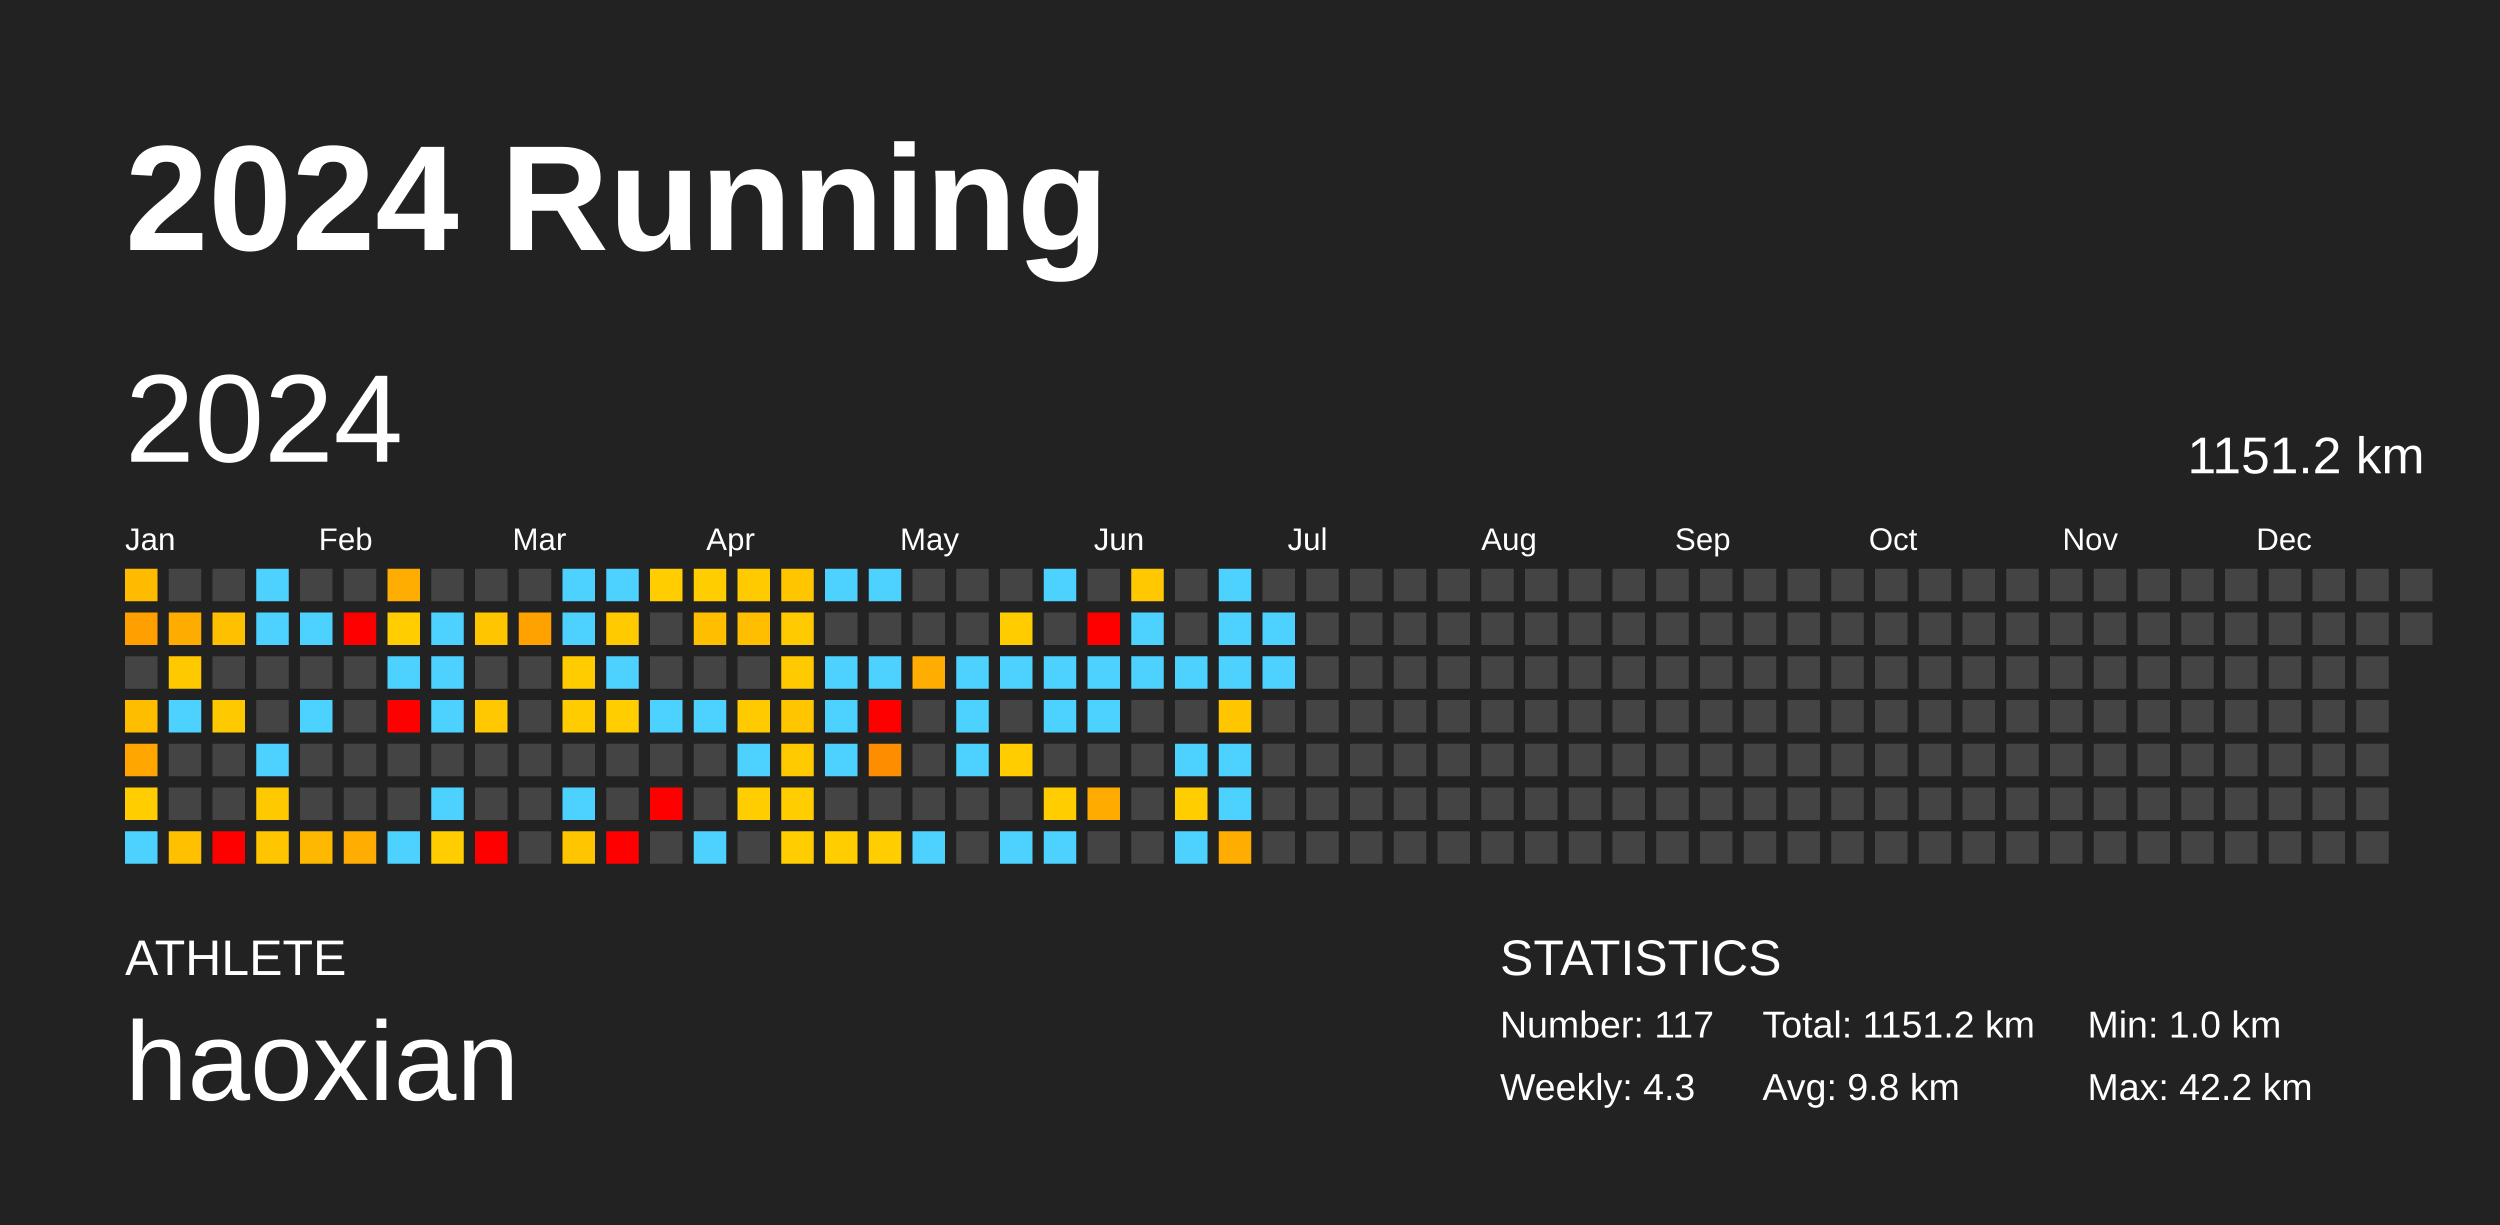
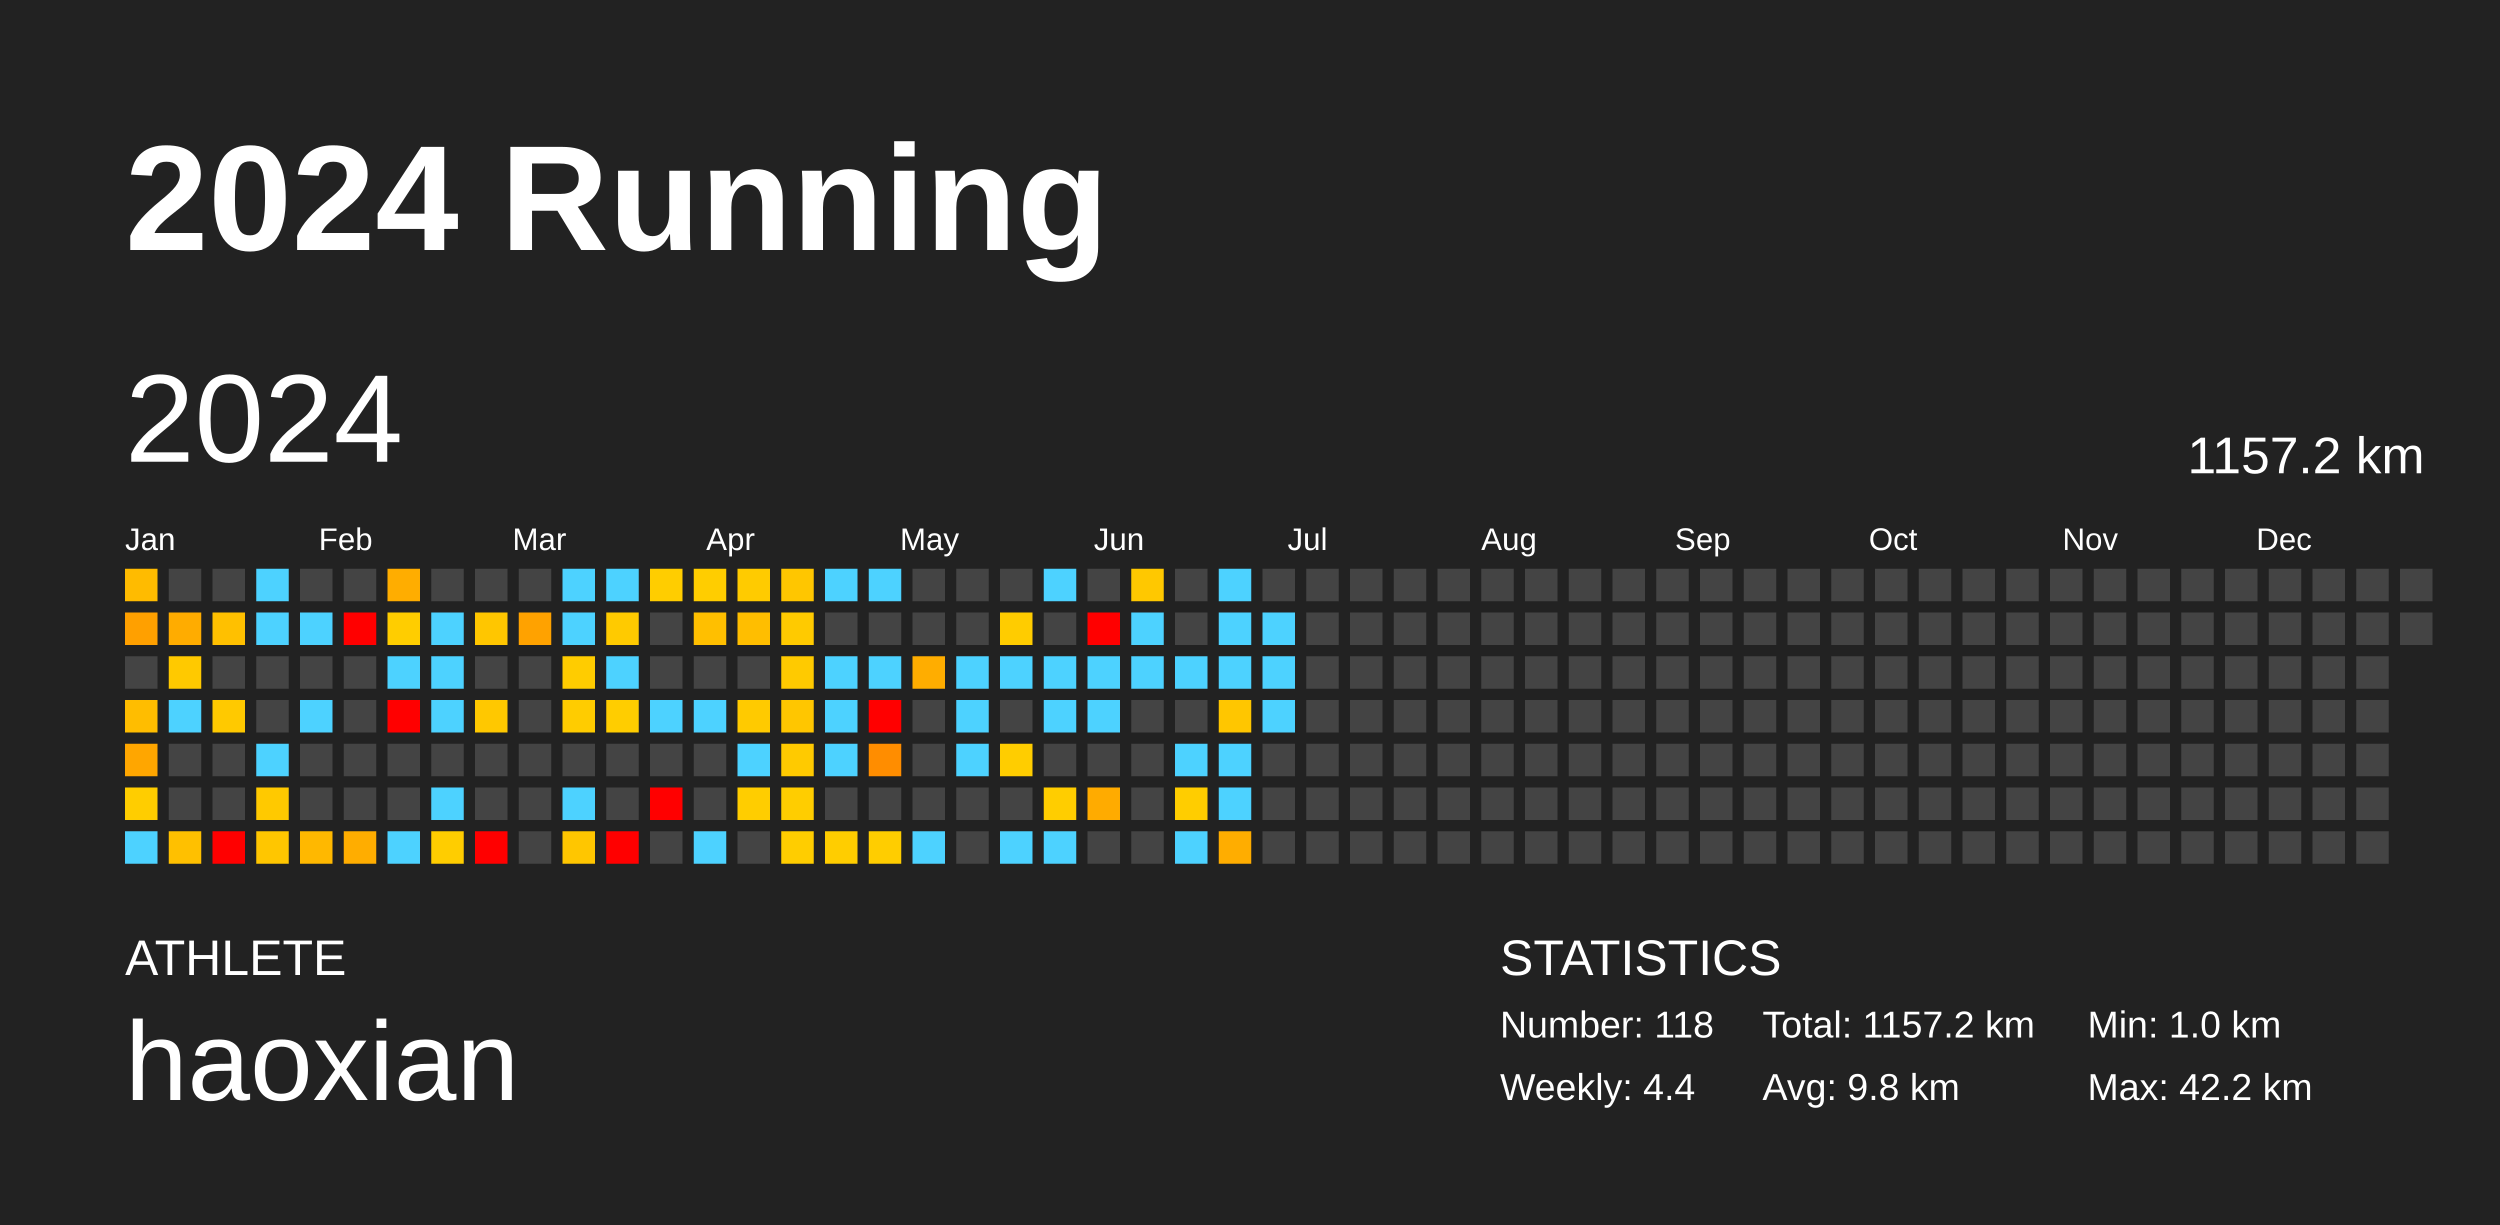
<svg xmlns="http://www.w3.org/2000/svg" baseProfile="full" height="98mm" version="1.1" viewBox="0,0,200,98" width="200mm">
  <defs />
  <rect fill="#222222" height="98" width="200" x="0" y="0" />
  <text fill="#FFFFFF" style="font-size:12px; font-family:Arial; font-weight:bold;" x="10" y="20">2024 Running</text>
  <text fill="#FFFFFF" style="font-size:4px; font-family:Arial" x="10" y="78">ATHLETE</text>
  <text fill="#FFFFFF" style="font-size:9px; font-family:Arial" x="10" y="88">haoxian</text>
  <text fill="#FFFFFF" style="font-size:4px; font-family:Arial" x="120" y="78">STATISTICS</text>
-   <text fill="#FFFFFF" style="font-size:3px; font-family:Arial" x="120" y="83">Number: 117</text>
-   <text fill="#FFFFFF" style="font-size:3px; font-family:Arial" x="120" y="88">Weekly: 4.3</text>
-   <text fill="#FFFFFF" style="font-size:3px; font-family:Arial" x="141" y="83">Total: 1151.2 km</text>
+   <text fill="#FFFFFF" style="font-size:3px; font-family:Arial" x="120" y="83">Number: 118</text>
+   <text fill="#FFFFFF" style="font-size:3px; font-family:Arial" x="120" y="88">Weekly: 4.4</text>
+   <text fill="#FFFFFF" style="font-size:3px; font-family:Arial" x="141" y="83">Total: 1157.2 km</text>
  <text fill="#FFFFFF" style="font-size:3px; font-family:Arial" x="141" y="88">Avg: 9.8 km</text>
  <text fill="#FFFFFF" style="font-size:3px; font-family:Arial" x="167" y="83">Min: 1.0 km</text>
  <text fill="#FFFFFF" style="font-size:3px; font-family:Arial" x="167" y="88">Max: 42.2 km</text>
  <text dominant-baseline="hanging" fill="#FFFFFF" style="font-size:10.0px; font-family:Arial;" x="10" y="30">2024</text>
-   <text dominant-baseline="hanging" fill="#FFFFFF" style="font-size:4.125px; font-family:Arial;" x="175" y="35">1151.2 km</text>
+   <text dominant-baseline="hanging" fill="#FFFFFF" style="font-size:4.125px; font-family:Arial;" x="175" y="35">1157.2 km</text>
  <text fill="#FFFFFF" style="font-size:2.5px; font-family:Arial" x="10.0" y="44">Jan</text>
  <text fill="#FFFFFF" style="font-size:2.5px; font-family:Arial" x="25.5" y="44">Feb</text>
  <text fill="#FFFFFF" style="font-size:2.5px; font-family:Arial" x="41.0" y="44">Mar</text>
  <text fill="#FFFFFF" style="font-size:2.5px; font-family:Arial" x="56.5" y="44">Apr</text>
  <text fill="#FFFFFF" style="font-size:2.5px; font-family:Arial" x="72.0" y="44">May</text>
  <text fill="#FFFFFF" style="font-size:2.5px; font-family:Arial" x="87.5" y="44">Jun</text>
  <text fill="#FFFFFF" style="font-size:2.5px; font-family:Arial" x="103.0" y="44">Jul</text>
  <text fill="#FFFFFF" style="font-size:2.5px; font-family:Arial" x="118.5" y="44">Aug</text>
  <text fill="#FFFFFF" style="font-size:2.5px; font-family:Arial" x="134.0" y="44">Sep</text>
  <text fill="#FFFFFF" style="font-size:2.5px; font-family:Arial" x="149.5" y="44">Oct</text>
  <text fill="#FFFFFF" style="font-size:2.5px; font-family:Arial" x="165.0" y="44">Nov</text>
  <text fill="#FFFFFF" style="font-size:2.5px; font-family:Arial" x="180.5" y="44">Dec</text>
  <rect fill="#ffbb00" height="2.6" width="2.6" x="10.0" y="45.5" />
  <rect fill="#ffa000" height="2.6" width="2.6" x="10.0" y="49.0" />
  <rect fill="#444444" height="2.6" width="2.6" x="10.0" y="52.5" />
  <rect fill="#ffbd00" height="2.6" width="2.6" x="10.0" y="56.0" />
  <rect fill="#ffa600" height="2.6" width="2.6" x="10.0" y="59.5" />
  <rect fill="#ffcd00" height="2.6" width="2.6" x="10.0" y="63.0" />
  <rect fill="#4dd2ff" height="2.6" width="2.6" x="10.0" y="66.5" />
  <rect fill="#444444" height="2.6" width="2.6" x="13.5" y="45.5" />
  <rect fill="#ffac00" height="2.6" width="2.6" x="13.5" y="49.0" />
  <rect fill="#ffc900" height="2.6" width="2.6" x="13.5" y="52.5" />
  <rect fill="#4dd2ff" height="2.6" width="2.6" x="13.5" y="56.0" />
  <rect fill="#444444" height="2.6" width="2.6" x="13.5" y="59.5" />
  <rect fill="#444444" height="2.6" width="2.6" x="13.5" y="63.0" />
  <rect fill="#ffc000" height="2.6" width="2.6" x="13.5" y="66.5" />
  <rect fill="#444444" height="2.6" width="2.6" x="17.0" y="45.5" />
  <rect fill="#ffc000" height="2.6" width="2.6" x="17.0" y="49.0" />
  <rect fill="#444444" height="2.6" width="2.6" x="17.0" y="52.5" />
  <rect fill="#ffc900" height="2.6" width="2.6" x="17.0" y="56.0" />
  <rect fill="#444444" height="2.6" width="2.6" x="17.0" y="59.5" />
  <rect fill="#444444" height="2.6" width="2.6" x="17.0" y="63.0" />
  <rect fill="red" height="2.6" width="2.6" x="17.0" y="66.5" />
  <rect fill="#4dd2ff" height="2.6" width="2.6" x="20.5" y="45.5" />
  <rect fill="#4dd2ff" height="2.6" width="2.6" x="20.5" y="49.0" />
  <rect fill="#444444" height="2.6" width="2.6" x="20.5" y="52.5" />
  <rect fill="#444444" height="2.6" width="2.6" x="20.5" y="56.0" />
  <rect fill="#4dd2ff" height="2.6" width="2.6" x="20.5" y="59.5" />
  <rect fill="#ffc900" height="2.6" width="2.6" x="20.5" y="63.0" />
  <rect fill="#ffc600" height="2.6" width="2.6" x="20.5" y="66.5" />
  <rect fill="#444444" height="2.6" width="2.6" x="24.0" y="45.5" />
  <rect fill="#4dd2ff" height="2.6" width="2.6" x="24.0" y="49.0" />
  <rect fill="#444444" height="2.6" width="2.6" x="24.0" y="52.5" />
  <rect fill="#4dd2ff" height="2.6" width="2.6" x="24.0" y="56.0" />
  <rect fill="#444444" height="2.6" width="2.6" x="24.0" y="59.5" />
  <rect fill="#444444" height="2.6" width="2.6" x="24.0" y="63.0" />
  <rect fill="#ffb800" height="2.6" width="2.6" x="24.0" y="66.5" />
  <rect fill="#444444" height="2.6" width="2.6" x="27.5" y="45.5" />
  <rect fill="red" height="2.6" width="2.6" x="27.5" y="49.0" />
  <rect fill="#444444" height="2.6" width="2.6" x="27.5" y="52.5" />
  <rect fill="#444444" height="2.6" width="2.6" x="27.5" y="56.0" />
  <rect fill="#444444" height="2.6" width="2.6" x="27.5" y="59.5" />
  <rect fill="#444444" height="2.6" width="2.6" x="27.5" y="63.0" />
  <rect fill="#ffad00" height="2.6" width="2.6" x="27.5" y="66.5" />
  <rect fill="#ffad00" height="2.6" width="2.6" x="31.0" y="45.5" />
  <rect fill="#ffcd00" height="2.6" width="2.6" x="31.0" y="49.0" />
  <rect fill="#4dd2ff" height="2.6" width="2.6" x="31.0" y="52.5" />
  <rect fill="red" height="2.6" width="2.6" x="31.0" y="56.0" />
  <rect fill="#444444" height="2.6" width="2.6" x="31.0" y="59.5" />
  <rect fill="#444444" height="2.6" width="2.6" x="31.0" y="63.0" />
  <rect fill="#4dd2ff" height="2.6" width="2.6" x="31.0" y="66.5" />
  <rect fill="#444444" height="2.6" width="2.6" x="34.5" y="45.5" />
  <rect fill="#4dd2ff" height="2.6" width="2.6" x="34.5" y="49.0" />
  <rect fill="#4dd2ff" height="2.6" width="2.6" x="34.5" y="52.5" />
  <rect fill="#4dd2ff" height="2.6" width="2.6" x="34.5" y="56.0" />
  <rect fill="#444444" height="2.6" width="2.6" x="34.5" y="59.5" />
  <rect fill="#4dd2ff" height="2.6" width="2.6" x="34.5" y="63.0" />
  <rect fill="#ffcd00" height="2.6" width="2.6" x="34.5" y="66.5" />
  <rect fill="#444444" height="2.6" width="2.6" x="38.0" y="45.5" />
  <rect fill="#ffc600" height="2.6" width="2.6" x="38.0" y="49.0" />
  <rect fill="#444444" height="2.6" width="2.6" x="38.0" y="52.5" />
  <rect fill="#ffc800" height="2.6" width="2.6" x="38.0" y="56.0" />
  <rect fill="#444444" height="2.6" width="2.6" x="38.0" y="59.5" />
  <rect fill="#444444" height="2.6" width="2.6" x="38.0" y="63.0" />
  <rect fill="red" height="2.6" width="2.6" x="38.0" y="66.5" />
  <rect fill="#444444" height="2.6" width="2.6" x="41.5" y="45.5" />
  <rect fill="#ffa200" height="2.6" width="2.6" x="41.5" y="49.0" />
  <rect fill="#444444" height="2.6" width="2.6" x="41.5" y="52.5" />
  <rect fill="#444444" height="2.6" width="2.6" x="41.5" y="56.0" />
  <rect fill="#444444" height="2.6" width="2.6" x="41.5" y="59.5" />
  <rect fill="#444444" height="2.6" width="2.6" x="41.5" y="63.0" />
  <rect fill="#444444" height="2.6" width="2.6" x="41.5" y="66.5" />
  <rect fill="#4dd2ff" height="2.6" width="2.6" x="45.0" y="45.5" />
  <rect fill="#4dd2ff" height="2.6" width="2.6" x="45.0" y="49.0" />
  <rect fill="#ffcc00" height="2.6" width="2.6" x="45.0" y="52.5" />
  <rect fill="#ffcc00" height="2.6" width="2.6" x="45.0" y="56.0" />
  <rect fill="#444444" height="2.6" width="2.6" x="45.0" y="59.5" />
  <rect fill="#4dd2ff" height="2.6" width="2.6" x="45.0" y="63.0" />
  <rect fill="#ffc600" height="2.6" width="2.6" x="45.0" y="66.5" />
  <rect fill="#4dd2ff" height="2.6" width="2.6" x="48.5" y="45.5" />
  <rect fill="#ffca00" height="2.6" width="2.6" x="48.5" y="49.0" />
  <rect fill="#4dd2ff" height="2.6" width="2.6" x="48.5" y="52.5" />
  <rect fill="#ffcd00" height="2.6" width="2.6" x="48.5" y="56.0" />
  <rect fill="#444444" height="2.6" width="2.6" x="48.5" y="59.5" />
  <rect fill="#444444" height="2.6" width="2.6" x="48.5" y="63.0" />
  <rect fill="red" height="2.6" width="2.6" x="48.5" y="66.5" />
  <rect fill="#ffcd00" height="2.6" width="2.6" x="52.0" y="45.5" />
  <rect fill="#444444" height="2.6" width="2.6" x="52.0" y="49.0" />
  <rect fill="#444444" height="2.6" width="2.6" x="52.0" y="52.5" />
  <rect fill="#4dd2ff" height="2.6" width="2.6" x="52.0" y="56.0" />
  <rect fill="#444444" height="2.6" width="2.6" x="52.0" y="59.5" />
  <rect fill="red" height="2.6" width="2.6" x="52.0" y="63.0" />
  <rect fill="#444444" height="2.6" width="2.6" x="52.0" y="66.5" />
  <rect fill="#ffcd00" height="2.6" width="2.6" x="55.5" y="45.5" />
  <rect fill="#ffbf00" height="2.6" width="2.6" x="55.5" y="49.0" />
  <rect fill="#444444" height="2.6" width="2.6" x="55.5" y="52.5" />
  <rect fill="#4dd2ff" height="2.6" width="2.6" x="55.5" y="56.0" />
  <rect fill="#444444" height="2.6" width="2.6" x="55.5" y="59.5" />
  <rect fill="#444444" height="2.6" width="2.6" x="55.5" y="63.0" />
  <rect fill="#4dd2ff" height="2.6" width="2.6" x="55.5" y="66.5" />
  <rect fill="#ffcb00" height="2.6" width="2.6" x="59.0" y="45.5" />
  <rect fill="#ffbe00" height="2.6" width="2.6" x="59.0" y="49.0" />
  <rect fill="#444444" height="2.6" width="2.6" x="59.0" y="52.5" />
  <rect fill="#ffca00" height="2.6" width="2.6" x="59.0" y="56.0" />
  <rect fill="#4dd2ff" height="2.6" width="2.6" x="59.0" y="59.5" />
  <rect fill="#ffcd00" height="2.6" width="2.6" x="59.0" y="63.0" />
  <rect fill="#444444" height="2.6" width="2.6" x="59.0" y="66.5" />
  <rect fill="#ffc600" height="2.6" width="2.6" x="62.5" y="45.5" />
  <rect fill="#ffca00" height="2.6" width="2.6" x="62.5" y="49.0" />
  <rect fill="#ffca00" height="2.6" width="2.6" x="62.5" y="52.5" />
  <rect fill="#ffc600" height="2.6" width="2.6" x="62.5" y="56.0" />
  <rect fill="#ffca00" height="2.6" width="2.6" x="62.5" y="59.5" />
  <rect fill="#ffcd00" height="2.6" width="2.6" x="62.5" y="63.0" />
  <rect fill="#ffcd00" height="2.6" width="2.6" x="62.5" y="66.5" />
  <rect fill="#4dd2ff" height="2.6" width="2.6" x="66.0" y="45.5" />
  <rect fill="#444444" height="2.6" width="2.6" x="66.0" y="49.0" />
  <rect fill="#4dd2ff" height="2.6" width="2.6" x="66.0" y="52.5" />
  <rect fill="#4dd2ff" height="2.6" width="2.6" x="66.0" y="56.0" />
  <rect fill="#4dd2ff" height="2.6" width="2.6" x="66.0" y="59.5" />
  <rect fill="#444444" height="2.6" width="2.6" x="66.0" y="63.0" />
  <rect fill="#ffcd00" height="2.6" width="2.6" x="66.0" y="66.5" />
  <rect fill="#4dd2ff" height="2.6" width="2.6" x="69.5" y="45.5" />
  <rect fill="#444444" height="2.6" width="2.6" x="69.5" y="49.0" />
  <rect fill="#4dd2ff" height="2.6" width="2.6" x="69.5" y="52.5" />
  <rect fill="red" height="2.6" width="2.6" x="69.5" y="56.0" />
  <rect fill="#ff8d00" height="2.6" width="2.6" x="69.5" y="59.5" />
  <rect fill="#444444" height="2.6" width="2.6" x="69.5" y="63.0" />
  <rect fill="#ffcd00" height="2.6" width="2.6" x="69.5" y="66.5" />
  <rect fill="#444444" height="2.6" width="2.6" x="73.0" y="45.5" />
  <rect fill="#444444" height="2.6" width="2.6" x="73.0" y="49.0" />
  <rect fill="#ffad00" height="2.6" width="2.6" x="73.0" y="52.5" />
  <rect fill="#444444" height="2.6" width="2.6" x="73.0" y="56.0" />
  <rect fill="#444444" height="2.6" width="2.6" x="73.0" y="59.5" />
  <rect fill="#444444" height="2.6" width="2.6" x="73.0" y="63.0" />
  <rect fill="#4dd2ff" height="2.6" width="2.6" x="73.0" y="66.5" />
  <rect fill="#444444" height="2.6" width="2.6" x="76.5" y="45.5" />
  <rect fill="#444444" height="2.6" width="2.6" x="76.5" y="49.0" />
  <rect fill="#4dd2ff" height="2.6" width="2.6" x="76.5" y="52.5" />
  <rect fill="#4dd2ff" height="2.6" width="2.6" x="76.5" y="56.0" />
  <rect fill="#4dd2ff" height="2.6" width="2.6" x="76.5" y="59.5" />
  <rect fill="#444444" height="2.6" width="2.6" x="76.5" y="63.0" />
  <rect fill="#444444" height="2.6" width="2.6" x="76.5" y="66.5" />
  <rect fill="#444444" height="2.6" width="2.6" x="80.0" y="45.5" />
  <rect fill="#ffcc00" height="2.6" width="2.6" x="80.0" y="49.0" />
  <rect fill="#4dd2ff" height="2.6" width="2.6" x="80.0" y="52.5" />
  <rect fill="#444444" height="2.6" width="2.6" x="80.0" y="56.0" />
  <rect fill="#ffcd00" height="2.6" width="2.6" x="80.0" y="59.5" />
  <rect fill="#444444" height="2.6" width="2.6" x="80.0" y="63.0" />
  <rect fill="#4dd2ff" height="2.6" width="2.6" x="80.0" y="66.5" />
  <rect fill="#4dd2ff" height="2.6" width="2.6" x="83.5" y="45.5" />
  <rect fill="#444444" height="2.6" width="2.6" x="83.5" y="49.0" />
  <rect fill="#4dd2ff" height="2.6" width="2.6" x="83.5" y="52.5" />
  <rect fill="#4dd2ff" height="2.6" width="2.6" x="83.5" y="56.0" />
  <rect fill="#444444" height="2.6" width="2.6" x="83.5" y="59.5" />
  <rect fill="#ffcd00" height="2.6" width="2.6" x="83.5" y="63.0" />
  <rect fill="#4dd2ff" height="2.6" width="2.6" x="83.5" y="66.5" />
  <rect fill="#444444" height="2.6" width="2.6" x="87.0" y="45.5" />
  <rect fill="red" height="2.6" width="2.6" x="87.0" y="49.0" />
  <rect fill="#4dd2ff" height="2.6" width="2.6" x="87.0" y="52.5" />
  <rect fill="#4dd2ff" height="2.6" width="2.6" x="87.0" y="56.0" />
  <rect fill="#444444" height="2.6" width="2.6" x="87.0" y="59.5" />
  <rect fill="#ffab00" height="2.6" width="2.6" x="87.0" y="63.0" />
  <rect fill="#444444" height="2.6" width="2.6" x="87.0" y="66.5" />
  <rect fill="#ffc800" height="2.6" width="2.6" x="90.5" y="45.5" />
  <rect fill="#4dd2ff" height="2.6" width="2.6" x="90.5" y="49.0" />
  <rect fill="#4dd2ff" height="2.6" width="2.6" x="90.5" y="52.5" />
  <rect fill="#444444" height="2.6" width="2.6" x="90.5" y="56.0" />
  <rect fill="#444444" height="2.6" width="2.6" x="90.5" y="59.5" />
  <rect fill="#444444" height="2.6" width="2.6" x="90.5" y="63.0" />
  <rect fill="#444444" height="2.6" width="2.6" x="90.5" y="66.5" />
  <rect fill="#444444" height="2.6" width="2.6" x="94.0" y="45.5" />
  <rect fill="#444444" height="2.6" width="2.6" x="94.0" y="49.0" />
  <rect fill="#4dd2ff" height="2.6" width="2.6" x="94.0" y="52.5" />
  <rect fill="#444444" height="2.6" width="2.6" x="94.0" y="56.0" />
  <rect fill="#4dd2ff" height="2.6" width="2.6" x="94.0" y="59.5" />
  <rect fill="#ffcd00" height="2.6" width="2.6" x="94.0" y="63.0" />
  <rect fill="#4dd2ff" height="2.6" width="2.6" x="94.0" y="66.5" />
  <rect fill="#4dd2ff" height="2.6" width="2.6" x="97.5" y="45.5" />
  <rect fill="#4dd2ff" height="2.6" width="2.6" x="97.5" y="49.0" />
  <rect fill="#4dd2ff" height="2.6" width="2.6" x="97.5" y="52.5" />
  <rect fill="#ffc600" height="2.6" width="2.6" x="97.5" y="56.0" />
  <rect fill="#4dd2ff" height="2.6" width="2.6" x="97.5" y="59.5" />
  <rect fill="#4dd2ff" height="2.6" width="2.6" x="97.5" y="63.0" />
  <rect fill="#ffad00" height="2.6" width="2.6" x="97.5" y="66.5" />
  <rect fill="#444444" height="2.6" width="2.6" x="101.0" y="45.5" />
  <rect fill="#4dd2ff" height="2.6" width="2.6" x="101.0" y="49.0" />
  <rect fill="#4dd2ff" height="2.6" width="2.6" x="101.0" y="52.5" />
-   <rect fill="#444444" height="2.6" width="2.6" x="101.0" y="56.0" />
+   <rect fill="#4dd2ff" height="2.6" width="2.6" x="101.0" y="56.0" />
  <rect fill="#444444" height="2.6" width="2.6" x="101.0" y="59.5" />
  <rect fill="#444444" height="2.6" width="2.6" x="101.0" y="63.0" />
  <rect fill="#444444" height="2.6" width="2.6" x="101.0" y="66.5" />
  <rect fill="#444444" height="2.6" width="2.6" x="104.5" y="45.5" />
  <rect fill="#444444" height="2.6" width="2.6" x="104.5" y="49.0" />
  <rect fill="#444444" height="2.6" width="2.6" x="104.5" y="52.5" />
  <rect fill="#444444" height="2.6" width="2.6" x="104.5" y="56.0" />
  <rect fill="#444444" height="2.6" width="2.6" x="104.5" y="59.5" />
  <rect fill="#444444" height="2.6" width="2.6" x="104.5" y="63.0" />
  <rect fill="#444444" height="2.6" width="2.6" x="104.5" y="66.5" />
  <rect fill="#444444" height="2.6" width="2.6" x="108.0" y="45.5" />
  <rect fill="#444444" height="2.6" width="2.6" x="108.0" y="49.0" />
  <rect fill="#444444" height="2.6" width="2.6" x="108.0" y="52.5" />
  <rect fill="#444444" height="2.6" width="2.6" x="108.0" y="56.0" />
  <rect fill="#444444" height="2.6" width="2.6" x="108.0" y="59.5" />
  <rect fill="#444444" height="2.6" width="2.6" x="108.0" y="63.0" />
  <rect fill="#444444" height="2.6" width="2.6" x="108.0" y="66.5" />
  <rect fill="#444444" height="2.6" width="2.6" x="111.5" y="45.5" />
  <rect fill="#444444" height="2.6" width="2.6" x="111.5" y="49.0" />
  <rect fill="#444444" height="2.6" width="2.6" x="111.5" y="52.5" />
  <rect fill="#444444" height="2.6" width="2.6" x="111.5" y="56.0" />
  <rect fill="#444444" height="2.6" width="2.6" x="111.5" y="59.5" />
  <rect fill="#444444" height="2.6" width="2.6" x="111.5" y="63.0" />
  <rect fill="#444444" height="2.6" width="2.6" x="111.5" y="66.5" />
  <rect fill="#444444" height="2.6" width="2.6" x="115.0" y="45.5" />
  <rect fill="#444444" height="2.6" width="2.6" x="115.0" y="49.0" />
  <rect fill="#444444" height="2.6" width="2.6" x="115.0" y="52.5" />
  <rect fill="#444444" height="2.6" width="2.6" x="115.0" y="56.0" />
  <rect fill="#444444" height="2.6" width="2.6" x="115.0" y="59.5" />
  <rect fill="#444444" height="2.6" width="2.6" x="115.0" y="63.0" />
  <rect fill="#444444" height="2.6" width="2.6" x="115.0" y="66.5" />
  <rect fill="#444444" height="2.6" width="2.6" x="118.5" y="45.5" />
  <rect fill="#444444" height="2.6" width="2.6" x="118.5" y="49.0" />
  <rect fill="#444444" height="2.6" width="2.6" x="118.5" y="52.5" />
  <rect fill="#444444" height="2.6" width="2.6" x="118.5" y="56.0" />
  <rect fill="#444444" height="2.6" width="2.6" x="118.5" y="59.5" />
  <rect fill="#444444" height="2.6" width="2.6" x="118.5" y="63.0" />
  <rect fill="#444444" height="2.6" width="2.6" x="118.5" y="66.5" />
  <rect fill="#444444" height="2.6" width="2.6" x="122.0" y="45.5" />
  <rect fill="#444444" height="2.6" width="2.6" x="122.0" y="49.0" />
  <rect fill="#444444" height="2.6" width="2.6" x="122.0" y="52.5" />
  <rect fill="#444444" height="2.6" width="2.6" x="122.0" y="56.0" />
  <rect fill="#444444" height="2.6" width="2.6" x="122.0" y="59.5" />
  <rect fill="#444444" height="2.6" width="2.6" x="122.0" y="63.0" />
  <rect fill="#444444" height="2.6" width="2.6" x="122.0" y="66.5" />
  <rect fill="#444444" height="2.6" width="2.6" x="125.5" y="45.5" />
  <rect fill="#444444" height="2.6" width="2.6" x="125.5" y="49.0" />
  <rect fill="#444444" height="2.6" width="2.6" x="125.5" y="52.5" />
  <rect fill="#444444" height="2.6" width="2.6" x="125.5" y="56.0" />
  <rect fill="#444444" height="2.6" width="2.6" x="125.5" y="59.5" />
  <rect fill="#444444" height="2.6" width="2.6" x="125.5" y="63.0" />
  <rect fill="#444444" height="2.6" width="2.6" x="125.5" y="66.5" />
  <rect fill="#444444" height="2.6" width="2.6" x="129.0" y="45.5" />
  <rect fill="#444444" height="2.6" width="2.6" x="129.0" y="49.0" />
  <rect fill="#444444" height="2.6" width="2.6" x="129.0" y="52.5" />
  <rect fill="#444444" height="2.6" width="2.6" x="129.0" y="56.0" />
  <rect fill="#444444" height="2.6" width="2.6" x="129.0" y="59.5" />
  <rect fill="#444444" height="2.6" width="2.6" x="129.0" y="63.0" />
  <rect fill="#444444" height="2.6" width="2.6" x="129.0" y="66.5" />
  <rect fill="#444444" height="2.6" width="2.6" x="132.5" y="45.5" />
  <rect fill="#444444" height="2.6" width="2.6" x="132.5" y="49.0" />
  <rect fill="#444444" height="2.6" width="2.6" x="132.5" y="52.5" />
  <rect fill="#444444" height="2.6" width="2.6" x="132.5" y="56.0" />
  <rect fill="#444444" height="2.6" width="2.6" x="132.5" y="59.5" />
  <rect fill="#444444" height="2.6" width="2.6" x="132.5" y="63.0" />
  <rect fill="#444444" height="2.6" width="2.6" x="132.5" y="66.5" />
  <rect fill="#444444" height="2.6" width="2.6" x="136.0" y="45.5" />
  <rect fill="#444444" height="2.6" width="2.6" x="136.0" y="49.0" />
  <rect fill="#444444" height="2.6" width="2.6" x="136.0" y="52.5" />
  <rect fill="#444444" height="2.6" width="2.6" x="136.0" y="56.0" />
  <rect fill="#444444" height="2.6" width="2.6" x="136.0" y="59.5" />
  <rect fill="#444444" height="2.6" width="2.6" x="136.0" y="63.0" />
  <rect fill="#444444" height="2.6" width="2.6" x="136.0" y="66.5" />
  <rect fill="#444444" height="2.6" width="2.6" x="139.5" y="45.5" />
  <rect fill="#444444" height="2.6" width="2.6" x="139.5" y="49.0" />
  <rect fill="#444444" height="2.6" width="2.6" x="139.5" y="52.5" />
  <rect fill="#444444" height="2.6" width="2.6" x="139.5" y="56.0" />
  <rect fill="#444444" height="2.6" width="2.6" x="139.5" y="59.5" />
  <rect fill="#444444" height="2.6" width="2.6" x="139.5" y="63.0" />
  <rect fill="#444444" height="2.6" width="2.6" x="139.5" y="66.5" />
  <rect fill="#444444" height="2.6" width="2.6" x="143.0" y="45.5" />
  <rect fill="#444444" height="2.6" width="2.6" x="143.0" y="49.0" />
  <rect fill="#444444" height="2.6" width="2.6" x="143.0" y="52.5" />
  <rect fill="#444444" height="2.6" width="2.6" x="143.0" y="56.0" />
  <rect fill="#444444" height="2.6" width="2.6" x="143.0" y="59.5" />
  <rect fill="#444444" height="2.6" width="2.6" x="143.0" y="63.0" />
  <rect fill="#444444" height="2.6" width="2.6" x="143.0" y="66.5" />
  <rect fill="#444444" height="2.6" width="2.6" x="146.5" y="45.5" />
  <rect fill="#444444" height="2.6" width="2.6" x="146.5" y="49.0" />
  <rect fill="#444444" height="2.6" width="2.6" x="146.5" y="52.5" />
  <rect fill="#444444" height="2.6" width="2.6" x="146.5" y="56.0" />
  <rect fill="#444444" height="2.6" width="2.6" x="146.5" y="59.5" />
  <rect fill="#444444" height="2.6" width="2.6" x="146.5" y="63.0" />
  <rect fill="#444444" height="2.6" width="2.6" x="146.5" y="66.5" />
  <rect fill="#444444" height="2.6" width="2.6" x="150.0" y="45.5" />
  <rect fill="#444444" height="2.6" width="2.6" x="150.0" y="49.0" />
  <rect fill="#444444" height="2.6" width="2.6" x="150.0" y="52.5" />
  <rect fill="#444444" height="2.6" width="2.6" x="150.0" y="56.0" />
  <rect fill="#444444" height="2.6" width="2.6" x="150.0" y="59.5" />
  <rect fill="#444444" height="2.6" width="2.6" x="150.0" y="63.0" />
  <rect fill="#444444" height="2.6" width="2.6" x="150.0" y="66.5" />
  <rect fill="#444444" height="2.6" width="2.6" x="153.5" y="45.5" />
  <rect fill="#444444" height="2.6" width="2.6" x="153.5" y="49.0" />
  <rect fill="#444444" height="2.6" width="2.6" x="153.5" y="52.5" />
  <rect fill="#444444" height="2.6" width="2.6" x="153.5" y="56.0" />
  <rect fill="#444444" height="2.6" width="2.6" x="153.5" y="59.5" />
  <rect fill="#444444" height="2.6" width="2.6" x="153.5" y="63.0" />
  <rect fill="#444444" height="2.6" width="2.6" x="153.5" y="66.5" />
  <rect fill="#444444" height="2.6" width="2.6" x="157.0" y="45.5" />
  <rect fill="#444444" height="2.6" width="2.6" x="157.0" y="49.0" />
  <rect fill="#444444" height="2.6" width="2.6" x="157.0" y="52.5" />
  <rect fill="#444444" height="2.6" width="2.6" x="157.0" y="56.0" />
  <rect fill="#444444" height="2.6" width="2.6" x="157.0" y="59.5" />
  <rect fill="#444444" height="2.6" width="2.6" x="157.0" y="63.0" />
  <rect fill="#444444" height="2.6" width="2.6" x="157.0" y="66.5" />
  <rect fill="#444444" height="2.6" width="2.6" x="160.5" y="45.5" />
  <rect fill="#444444" height="2.6" width="2.6" x="160.5" y="49.0" />
  <rect fill="#444444" height="2.6" width="2.6" x="160.5" y="52.5" />
  <rect fill="#444444" height="2.6" width="2.6" x="160.5" y="56.0" />
  <rect fill="#444444" height="2.6" width="2.6" x="160.5" y="59.5" />
  <rect fill="#444444" height="2.6" width="2.6" x="160.5" y="63.0" />
  <rect fill="#444444" height="2.6" width="2.6" x="160.5" y="66.5" />
  <rect fill="#444444" height="2.6" width="2.6" x="164.0" y="45.5" />
  <rect fill="#444444" height="2.6" width="2.6" x="164.0" y="49.0" />
  <rect fill="#444444" height="2.6" width="2.6" x="164.0" y="52.5" />
  <rect fill="#444444" height="2.6" width="2.6" x="164.0" y="56.0" />
  <rect fill="#444444" height="2.6" width="2.6" x="164.0" y="59.5" />
  <rect fill="#444444" height="2.6" width="2.6" x="164.0" y="63.0" />
  <rect fill="#444444" height="2.6" width="2.6" x="164.0" y="66.5" />
  <rect fill="#444444" height="2.6" width="2.6" x="167.5" y="45.5" />
  <rect fill="#444444" height="2.6" width="2.6" x="167.5" y="49.0" />
  <rect fill="#444444" height="2.6" width="2.6" x="167.5" y="52.5" />
  <rect fill="#444444" height="2.6" width="2.6" x="167.5" y="56.0" />
  <rect fill="#444444" height="2.6" width="2.6" x="167.5" y="59.5" />
  <rect fill="#444444" height="2.6" width="2.6" x="167.5" y="63.0" />
  <rect fill="#444444" height="2.6" width="2.6" x="167.5" y="66.5" />
  <rect fill="#444444" height="2.6" width="2.6" x="171.0" y="45.5" />
  <rect fill="#444444" height="2.6" width="2.6" x="171.0" y="49.0" />
  <rect fill="#444444" height="2.6" width="2.6" x="171.0" y="52.5" />
  <rect fill="#444444" height="2.6" width="2.6" x="171.0" y="56.0" />
  <rect fill="#444444" height="2.6" width="2.6" x="171.0" y="59.5" />
  <rect fill="#444444" height="2.6" width="2.6" x="171.0" y="63.0" />
  <rect fill="#444444" height="2.6" width="2.6" x="171.0" y="66.5" />
  <rect fill="#444444" height="2.6" width="2.6" x="174.5" y="45.5" />
  <rect fill="#444444" height="2.6" width="2.6" x="174.5" y="49.0" />
  <rect fill="#444444" height="2.6" width="2.6" x="174.5" y="52.5" />
  <rect fill="#444444" height="2.6" width="2.6" x="174.5" y="56.0" />
  <rect fill="#444444" height="2.6" width="2.6" x="174.5" y="59.5" />
  <rect fill="#444444" height="2.6" width="2.6" x="174.5" y="63.0" />
  <rect fill="#444444" height="2.6" width="2.6" x="174.5" y="66.5" />
  <rect fill="#444444" height="2.6" width="2.6" x="178.0" y="45.5" />
  <rect fill="#444444" height="2.6" width="2.6" x="178.0" y="49.0" />
  <rect fill="#444444" height="2.6" width="2.6" x="178.0" y="52.5" />
  <rect fill="#444444" height="2.6" width="2.6" x="178.0" y="56.0" />
  <rect fill="#444444" height="2.6" width="2.6" x="178.0" y="59.5" />
  <rect fill="#444444" height="2.6" width="2.6" x="178.0" y="63.0" />
  <rect fill="#444444" height="2.6" width="2.6" x="178.0" y="66.5" />
  <rect fill="#444444" height="2.6" width="2.6" x="181.5" y="45.5" />
  <rect fill="#444444" height="2.6" width="2.6" x="181.5" y="49.0" />
  <rect fill="#444444" height="2.6" width="2.6" x="181.5" y="52.5" />
  <rect fill="#444444" height="2.6" width="2.6" x="181.5" y="56.0" />
  <rect fill="#444444" height="2.6" width="2.6" x="181.5" y="59.5" />
  <rect fill="#444444" height="2.6" width="2.6" x="181.5" y="63.0" />
  <rect fill="#444444" height="2.6" width="2.6" x="181.5" y="66.5" />
  <rect fill="#444444" height="2.6" width="2.6" x="185.0" y="45.5" />
  <rect fill="#444444" height="2.6" width="2.6" x="185.0" y="49.0" />
  <rect fill="#444444" height="2.6" width="2.6" x="185.0" y="52.5" />
  <rect fill="#444444" height="2.6" width="2.6" x="185.0" y="56.0" />
  <rect fill="#444444" height="2.6" width="2.6" x="185.0" y="59.5" />
  <rect fill="#444444" height="2.6" width="2.6" x="185.0" y="63.0" />
  <rect fill="#444444" height="2.6" width="2.6" x="185.0" y="66.5" />
  <rect fill="#444444" height="2.6" width="2.6" x="188.5" y="45.5" />
  <rect fill="#444444" height="2.6" width="2.6" x="188.5" y="49.0" />
  <rect fill="#444444" height="2.6" width="2.6" x="188.5" y="52.5" />
  <rect fill="#444444" height="2.6" width="2.6" x="188.5" y="56.0" />
  <rect fill="#444444" height="2.6" width="2.6" x="188.5" y="59.5" />
  <rect fill="#444444" height="2.6" width="2.6" x="188.5" y="63.0" />
  <rect fill="#444444" height="2.6" width="2.6" x="188.5" y="66.5" />
  <rect fill="#444444" height="2.6" width="2.6" x="192.0" y="45.5" />
  <rect fill="#444444" height="2.6" width="2.6" x="192.0" y="49.0" />
</svg>
